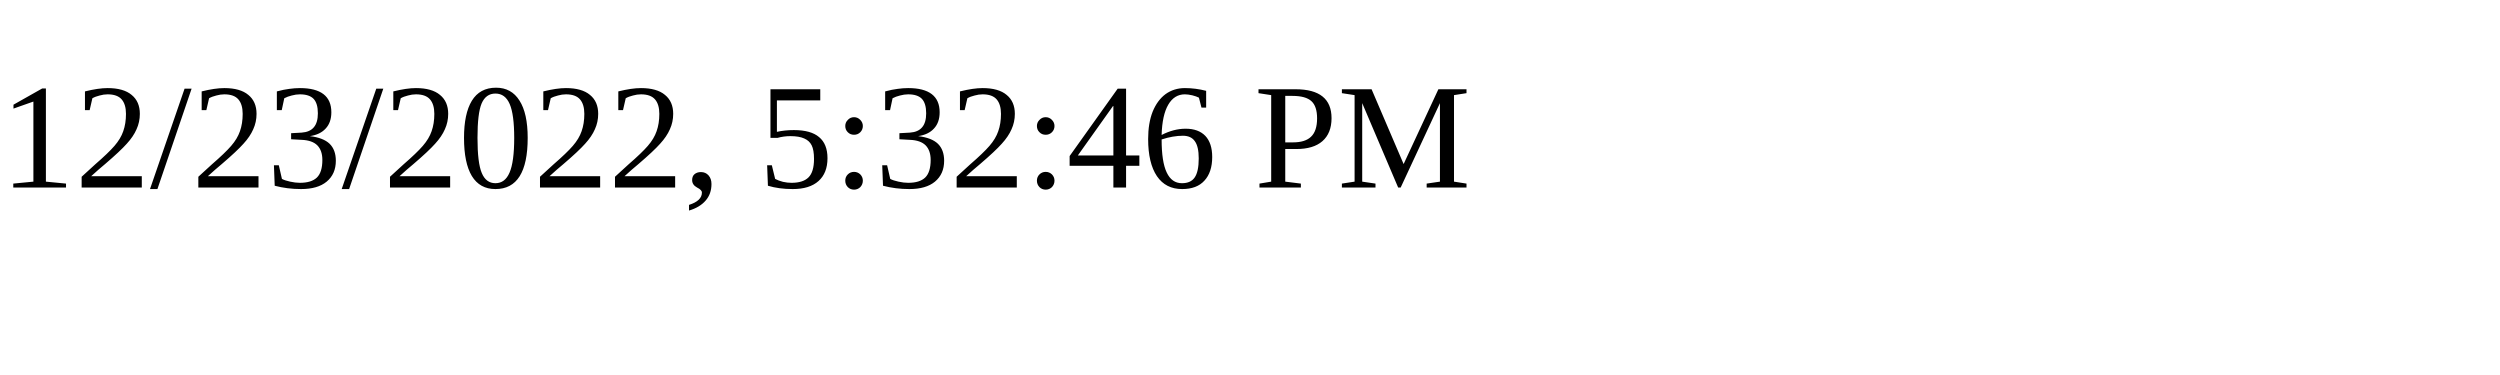
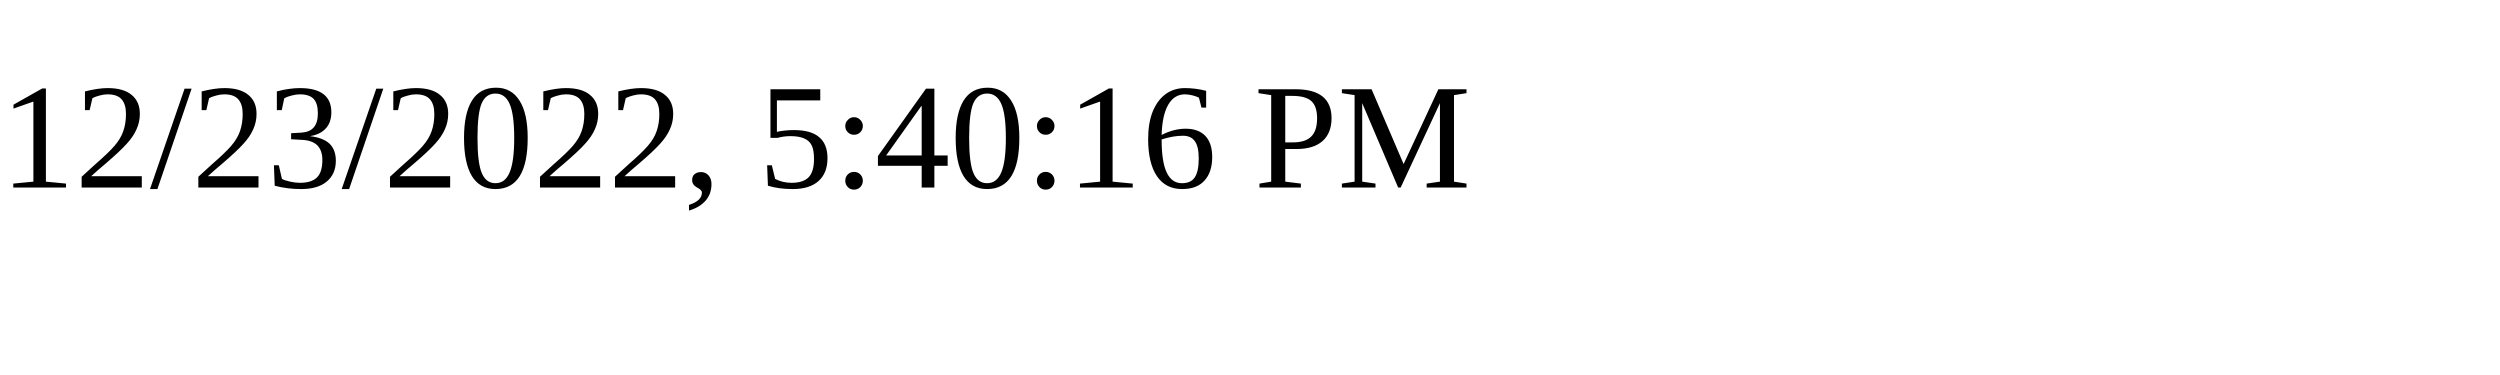
<svg xmlns="http://www.w3.org/2000/svg" height="30" width="200">
-   <text x="0" y="15">12/23/2022, 5:32:46 PM</text>
+   <text x="0" y="15">12/23/2022, 5:40:16 PM</text>
</svg>
